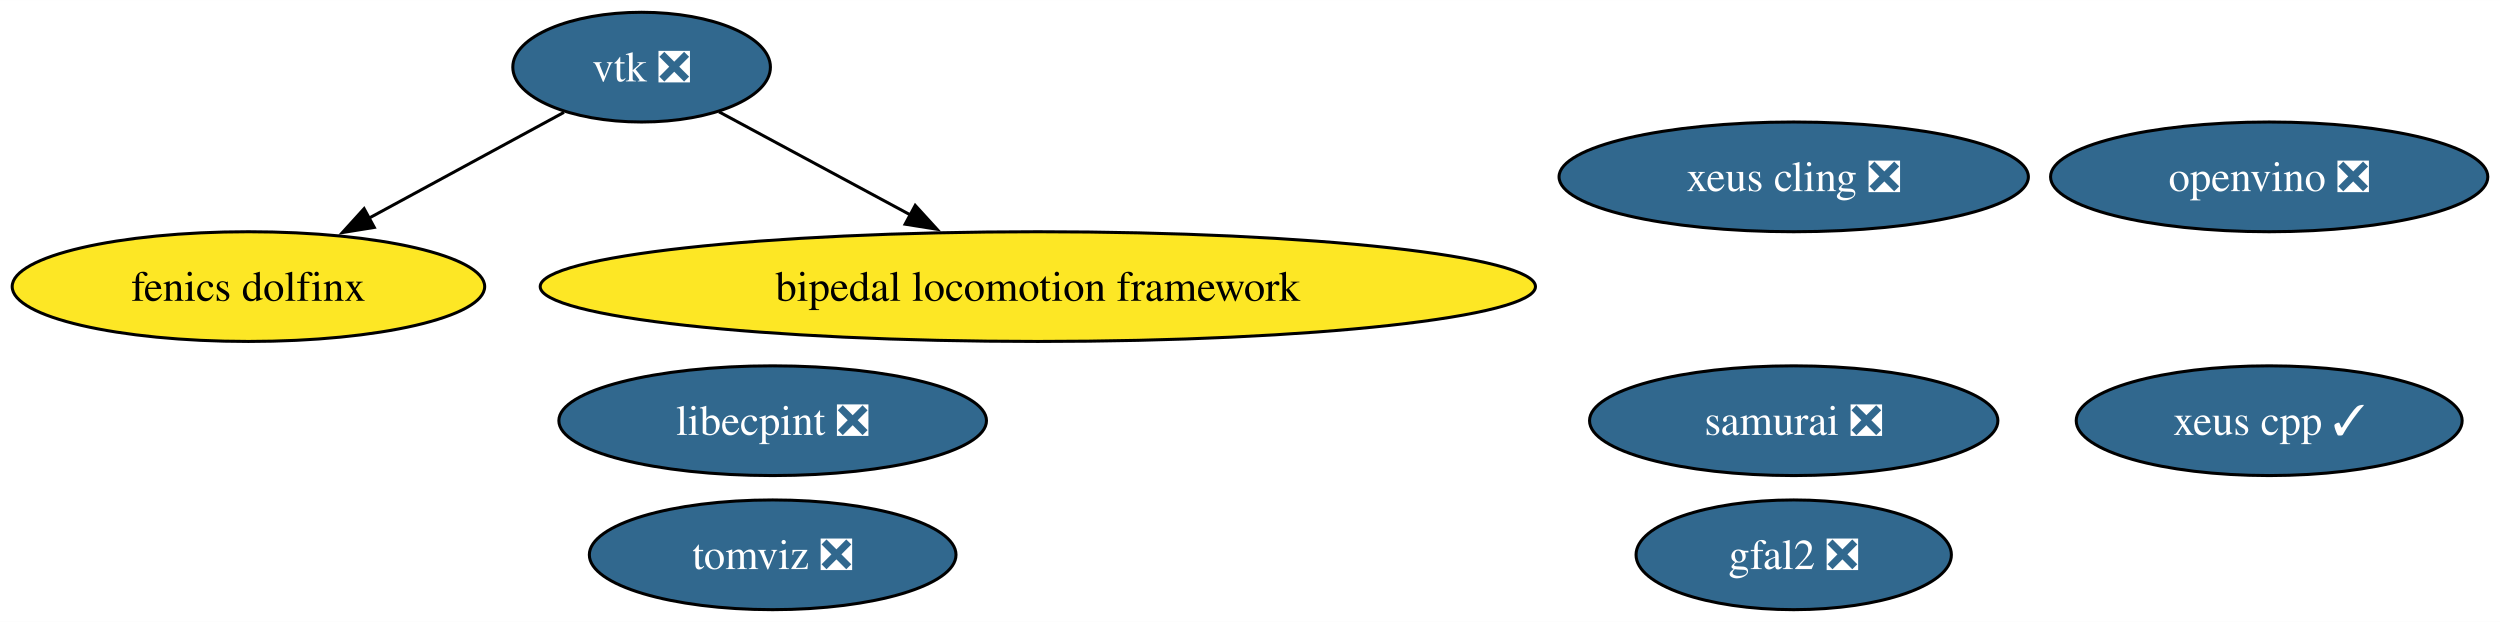
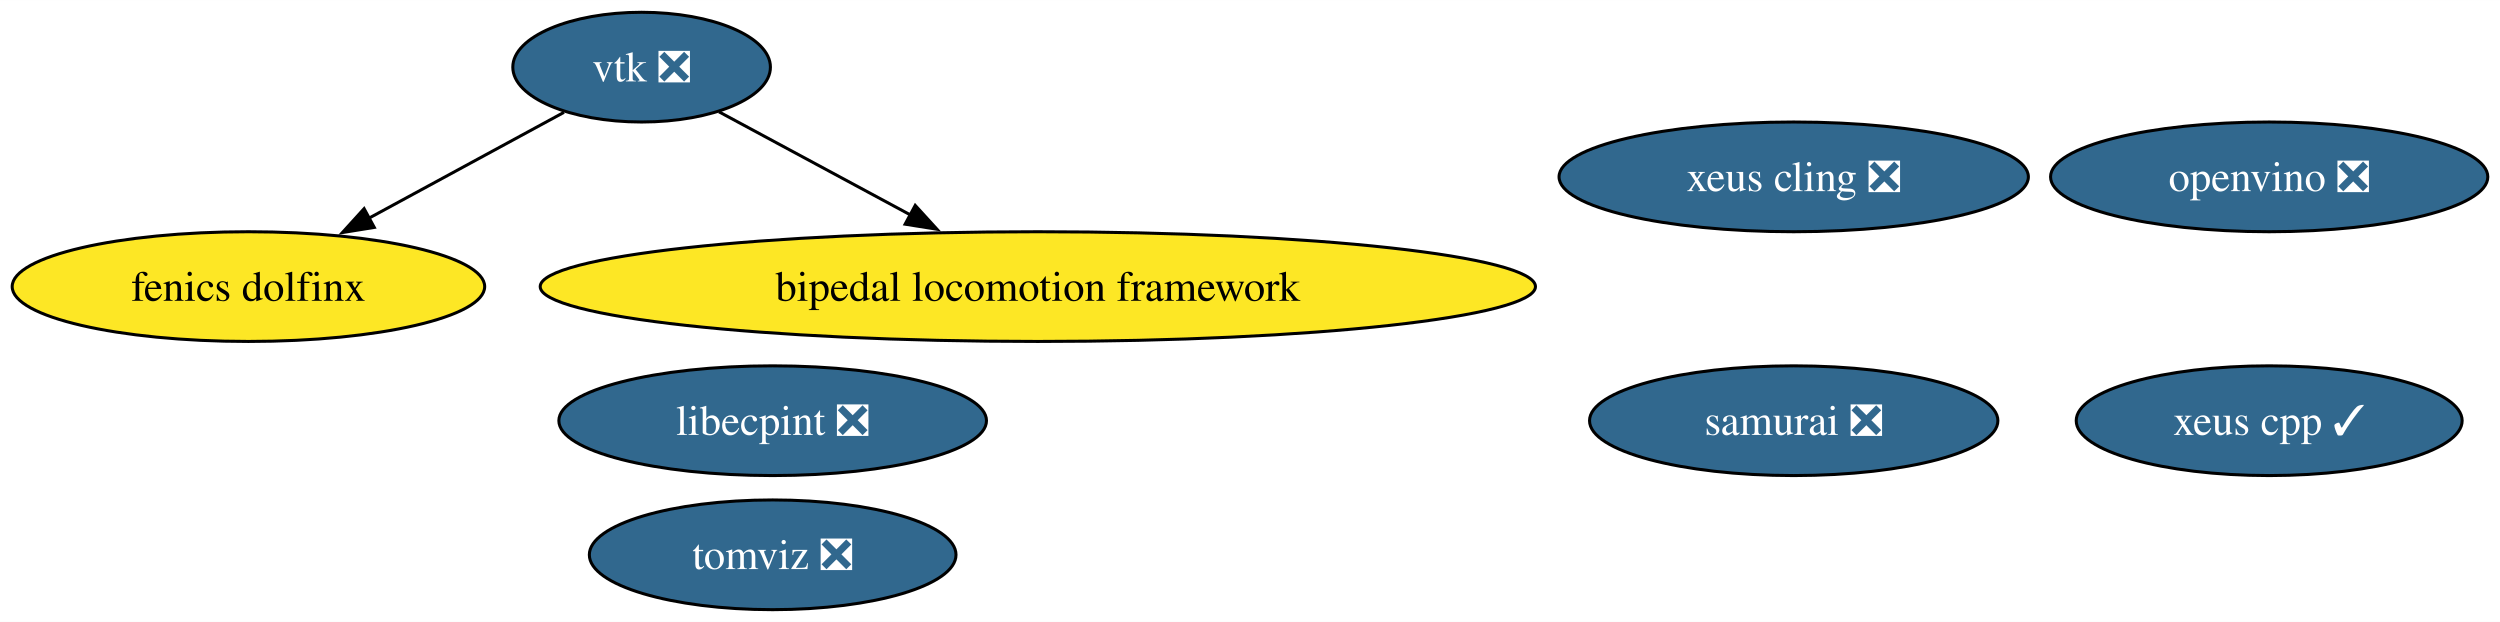
<svg xmlns="http://www.w3.org/2000/svg" xmlns:xlink="http://www.w3.org/1999/xlink" width="820pt" height="204pt" viewBox="0.00 0.00 820.24 204.00">
  <g id="graph0" class="graph" transform="scale(1 1) rotate(0) translate(4 200)">
    <polygon fill="white" stroke="none" points="-4,4 -4,-200 816.24,-200 816.24,4 -4,4" />
    <g id="node1" class="node">
      <g id="a_node1">
        <a xlink:href="https://github.com/conda-forge/vtk-feedstock/pull/365" xlink:title="vtk ❎">
          <ellipse fill="#31688e" stroke="black" cx="206.51" cy="-178" rx="42.26" ry="18" />
          <text text-anchor="middle" x="206.51" y="-173.32" font-family="Times,serif" font-size="14.00" fill="white">vtk ❎</text>
        </a>
      </g>
    </g>
-     <g id="node6" class="node">
-       <g id="a_node6">
+     <g id="node5" class="node">
+       <g id="a_node5">
        <a xlink:href="https://github.com/conda-forge/fenics-dolfinx-feedstock" xlink:title="fenics dolfinx">
          <ellipse fill="#fde725" stroke="black" cx="77.51" cy="-106" rx="77.51" ry="18" />
          <text text-anchor="middle" x="77.51" y="-101.33" font-family="Times,serif" font-size="14.00">fenics dolfinx</text>
        </a>
      </g>
    </g>
    <g id="edge2" class="edge">
      <path fill="none" stroke="black" d="M181.03,-163.17C162.73,-153.24 137.72,-139.67 116.87,-128.35" />
      <polygon fill="black" stroke="black" points="118.8,-125.42 108.34,-123.73 115.46,-131.57 118.8,-125.42" />
    </g>
-     <g id="node7" class="node">
-       <g id="a_node7">
+     <g id="node6" class="node">
+       <g id="a_node6">
        <a xlink:href="https://github.com/conda-forge/bipedal-locomotion-framework-feedstock" xlink:title="bipedal locomotion framework">
          <ellipse fill="#fde725" stroke="black" cx="336.51" cy="-106" rx="163.27" ry="18" />
          <text text-anchor="middle" x="336.51" y="-101.33" font-family="Times,serif" font-size="14.00">bipedal locomotion framework</text>
        </a>
      </g>
    </g>
    <g id="edge1" class="edge">
      <path fill="none" stroke="black" d="M231.89,-163.34C249.71,-153.74 273.97,-140.68 294.64,-129.55" />
      <polygon fill="black" stroke="black" points="296.28,-132.64 303.42,-124.82 292.96,-126.48 296.28,-132.64" />
    </g>
    <g id="node2" class="node">
      <g id="a_node2">
        <a xlink:href="https://github.com/conda-forge/xeus-cling-feedstock/pull/68" xlink:title="xeus cling ❎">
          <ellipse fill="#31688e" stroke="black" cx="584.51" cy="-142" rx="76.99" ry="18" />
          <text text-anchor="middle" x="584.51" y="-137.32" font-family="Times,serif" font-size="14.00" fill="white">xeus cling ❎</text>
        </a>
      </g>
    </g>
    <g id="node3" class="node">
      <g id="a_node3">
-         <a xlink:href="https://github.com/conda-forge/gfal2-feedstock/pull/52" xlink:title="gfal2 ❎">
-           <ellipse fill="#31688e" stroke="black" cx="584.51" cy="-18" rx="51.73" ry="18" />
-           <text text-anchor="middle" x="584.51" y="-13.32" font-family="Times,serif" font-size="14.00" fill="white">gfal2 ❎</text>
-         </a>
-       </g>
-     </g>
-     <g id="node4" class="node">
-       <g id="a_node4">
        <a xlink:href="https://github.com/conda-forge/tomviz-feedstock/pull/71" xlink:title="tomviz ❎">
          <ellipse fill="#31688e" stroke="black" cx="249.51" cy="-18" rx="60.15" ry="18" />
          <text text-anchor="middle" x="249.51" y="-13.32" font-family="Times,serif" font-size="14.00" fill="white">tomviz ❎</text>
        </a>
      </g>
    </g>
-     <g id="node5" class="node">
-       <g id="a_node5">
+     <g id="node4" class="node">
+       <g id="a_node4">
        <a xlink:href="https://github.com/conda-forge/libecpint-feedstock/pull/17" xlink:title="libecpint ❎">
          <ellipse fill="#31688e" stroke="black" cx="249.51" cy="-62" rx="70.15" ry="18" />
          <text text-anchor="middle" x="249.51" y="-57.33" font-family="Times,serif" font-size="14.00" fill="white">libecpint ❎</text>
        </a>
      </g>
    </g>
-     <g id="node8" class="node">
-       <g id="a_node8">
+     <g id="node7" class="node">
+       <g id="a_node7">
        <a xlink:href="https://github.com/conda-forge/openvino-feedstock/pull/119" xlink:title="openvino ❎">
          <ellipse fill="#31688e" stroke="black" cx="740.51" cy="-142" rx="71.73" ry="18" />
          <text text-anchor="middle" x="740.51" y="-137.32" font-family="Times,serif" font-size="14.00" fill="white">openvino ❎</text>
        </a>
      </g>
    </g>
-     <g id="node9" class="node">
-       <g id="a_node9">
+     <g id="node8" class="node">
+       <g id="a_node8">
        <a xlink:href="https://github.com/conda-forge/xeus-cpp-feedstock/pull/25" xlink:title="xeus cpp ✓">
          <ellipse fill="#31688e" stroke="black" cx="740.51" cy="-62" rx="63.31" ry="18" />
          <text text-anchor="middle" x="740.51" y="-57.33" font-family="Times,serif" font-size="14.00" fill="white">xeus cpp ✓</text>
        </a>
      </g>
    </g>
-     <g id="node10" class="node">
-       <g id="a_node10">
+     <g id="node9" class="node">
+       <g id="a_node9">
        <a xlink:href="https://github.com/conda-forge/samurai-feedstock/pull/28" xlink:title="samurai ❎">
          <ellipse fill="#31688e" stroke="black" cx="584.51" cy="-62" rx="66.99" ry="18" />
          <text text-anchor="middle" x="584.51" y="-57.33" font-family="Times,serif" font-size="14.00" fill="white">samurai ❎</text>
        </a>
      </g>
    </g>
  </g>
</svg>
